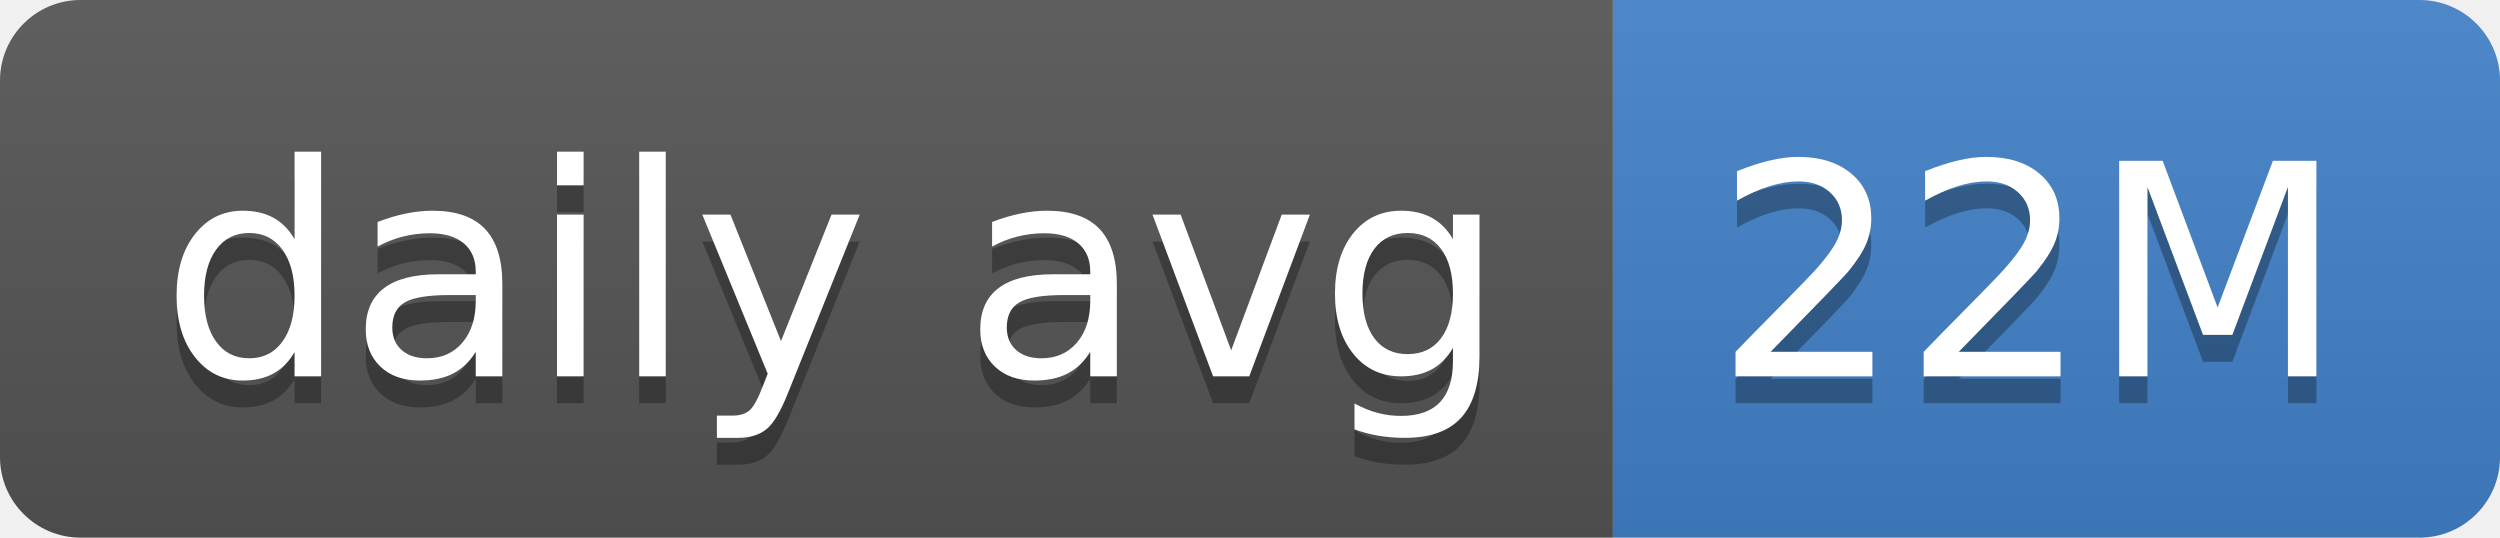
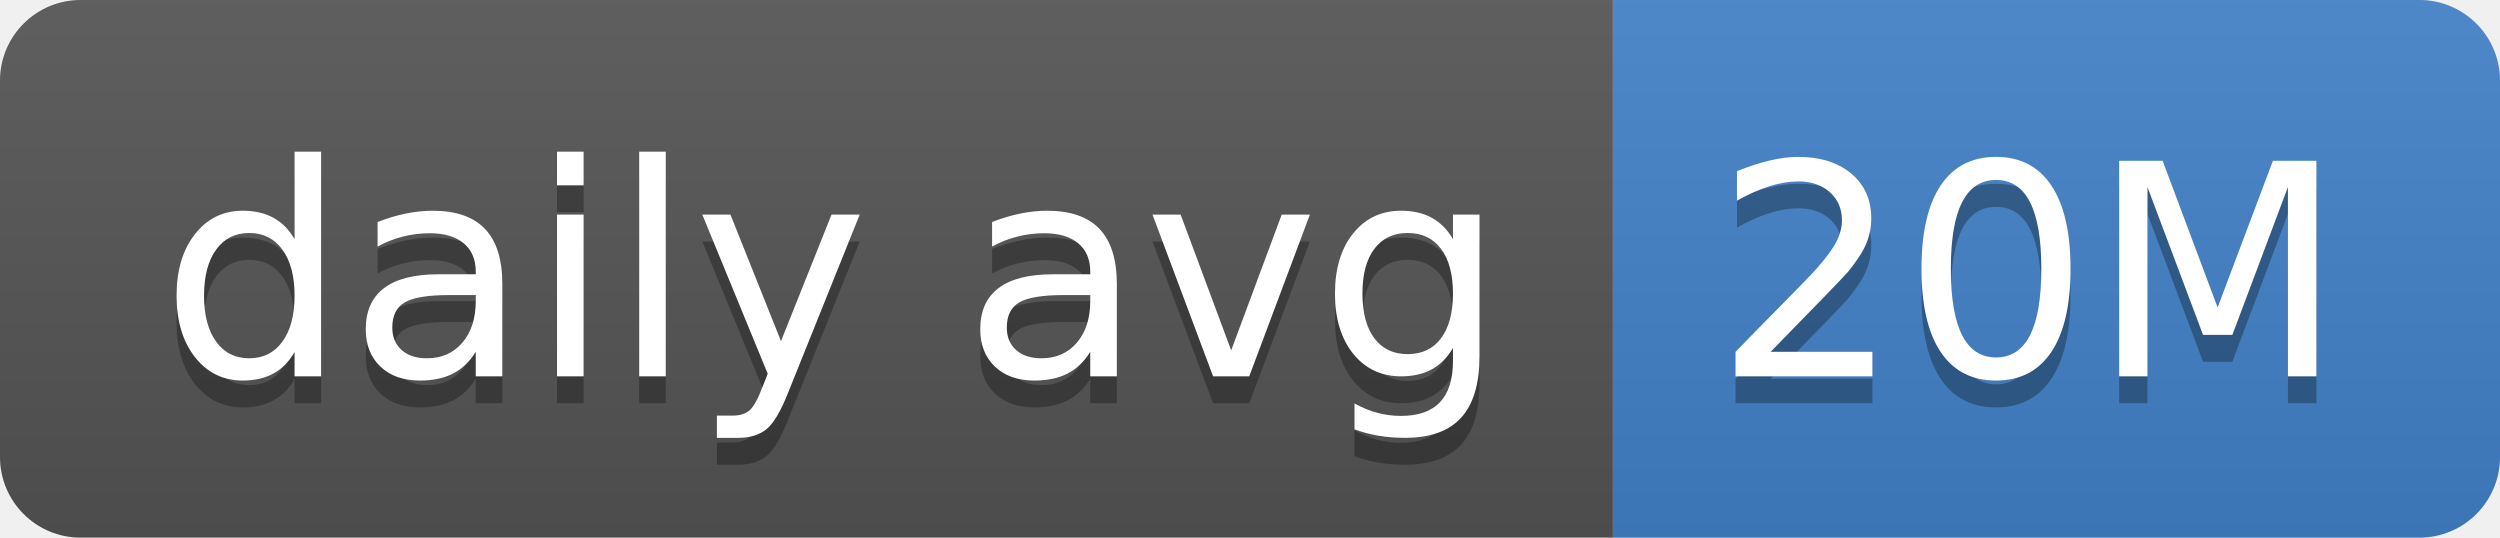
- <svg xmlns="http://www.w3.org/2000/svg" width="93" height="20" role="img" aria-label="daily avg: 22M">
+ <svg xmlns="http://www.w3.org/2000/svg" width="93" height="20" role="img" aria-label="daily avg: 20M">
  <linearGradient id="s" x2="0" y2="100%">
    <stop offset="0" stop-color="#bbb" stop-opacity=".1" />
    <stop offset="1" stop-opacity=".1" />
  </linearGradient>
  <clipPath id="r">
    <rect width="93" height="20" rx="3" fill="#fff" />
  </clipPath>
  <g clip-path="url(#r)">
    <rect width="60" height="20" fill="#555" />
    <rect x="60" width="33" height="20" fill="#4382c9" />
    <rect width="93" height="20" fill="url(#s)" />
  </g>
  <g fill="#fff" text-anchor="middle" font-family="Verdana,Geneva,DejaVu Sans,sans-serif" text-rendering="geometricPrecision" font-size="110">
    <text aria-hidden="true" x="310" y="150" fill="#010101" fill-opacity=".3" transform="scale(.1)" textLength="500">daily avg</text>
    <text x="310" y="140" transform="scale(.1)" fill="#fff" textLength="500">daily avg</text>
-     <text aria-hidden="true" x="755" y="150" fill="#010101" fill-opacity=".3" transform="scale(.1)" textLength="230">22M</text>
-     <text x="755" y="140" transform="scale(.1)" fill="#fff" textLength="230">22M</text>
+     <text aria-hidden="true" x="755" y="150" fill="#010101" fill-opacity=".3" transform="scale(.1)" textLength="230">20M</text>
+     <text x="755" y="140" transform="scale(.1)" fill="#fff" textLength="230">20M</text>
  </g>
</svg>
